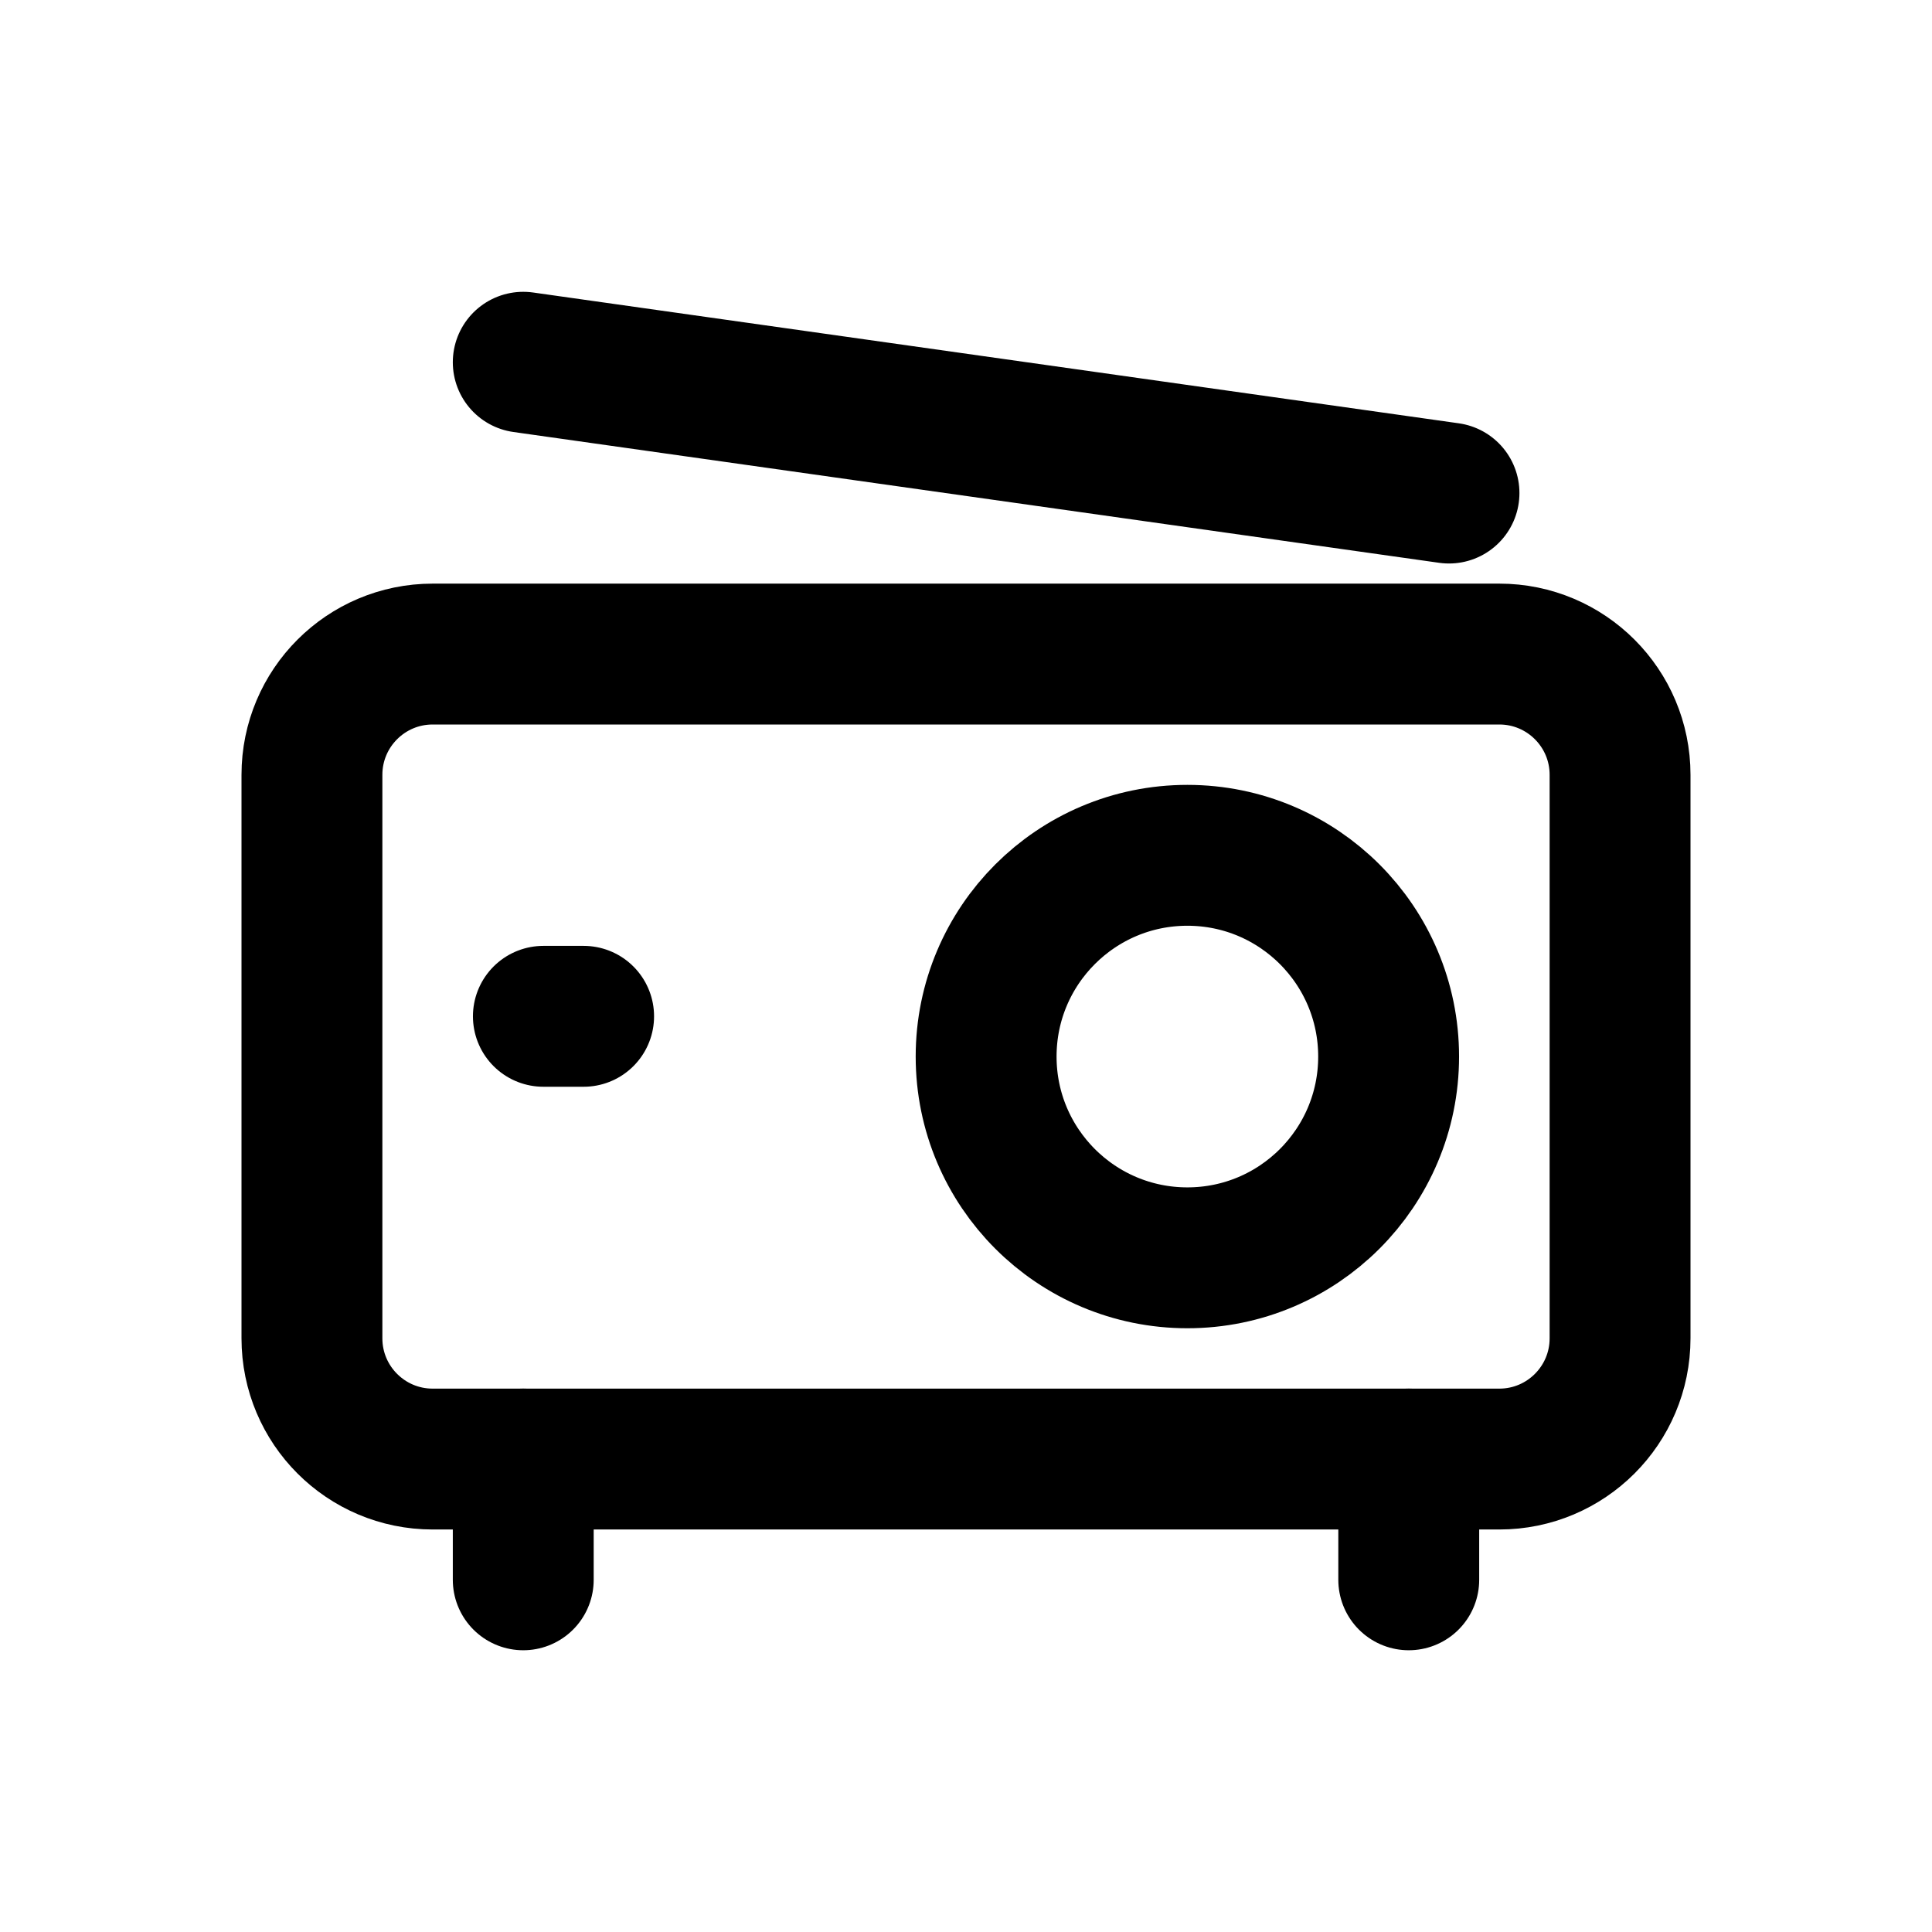
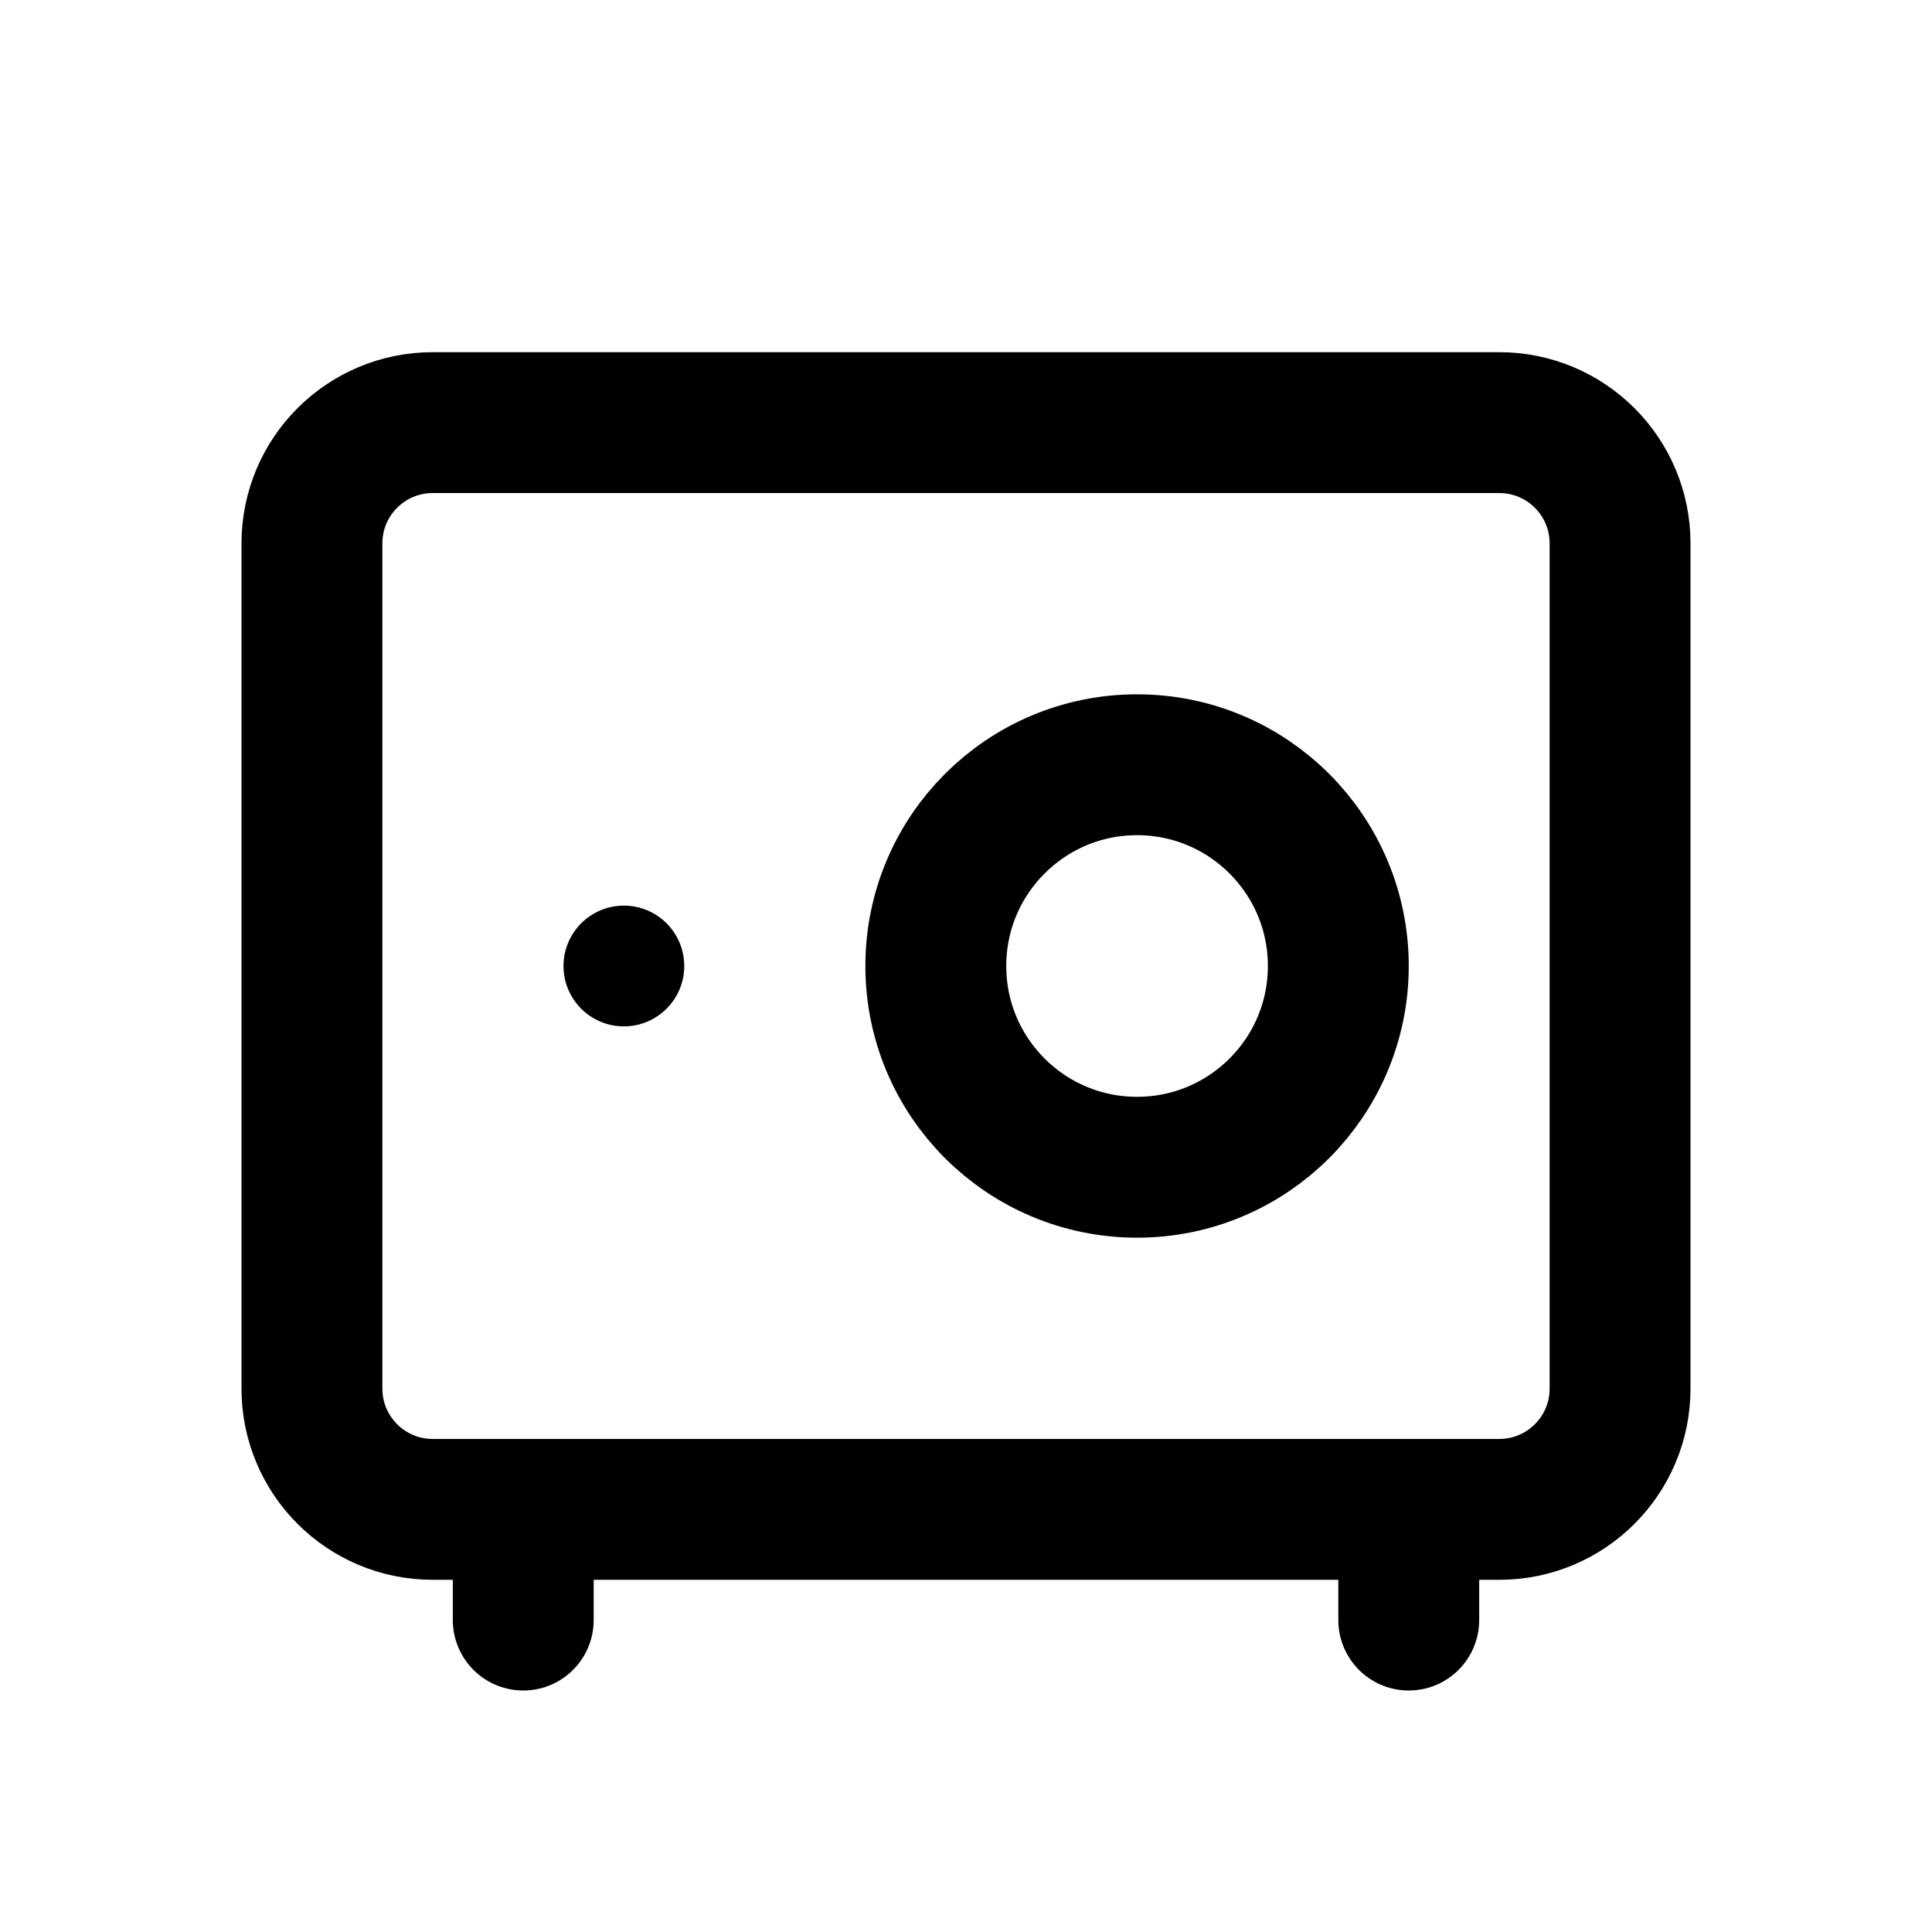
<svg xmlns="http://www.w3.org/2000/svg" width="24" height="24" viewBox="0 0 24 24" fill="none" stroke="currentColor" stroke-width="1.75" stroke-linecap="round" stroke-linejoin="round" aria-hidden="true" focusable="false">
-   <rect x="3.875" y="8.125" width="16.25" height="10" rx="1.5" />
-   <circle cx="14.75" cy="13.125" r="2.5" />
-   <path d="M6.5 18.125V19.625M17.5 18.125V19.625M6.5 4.5L18 6.125M6.75 12.625H7.25" />
+   <rect x="3.875" y="5.25" width="16.25" height="13.5" rx="1.5" />
+   <circle cx="14.125" cy="12" r="2.5" />
+   <path d="M6.5 18.75V20.125M17.5 18.75V20.125" />
+   <circle cx="7.75" cy="12" r="0.75" fill="currentColor" stroke="none" />
</svg>
